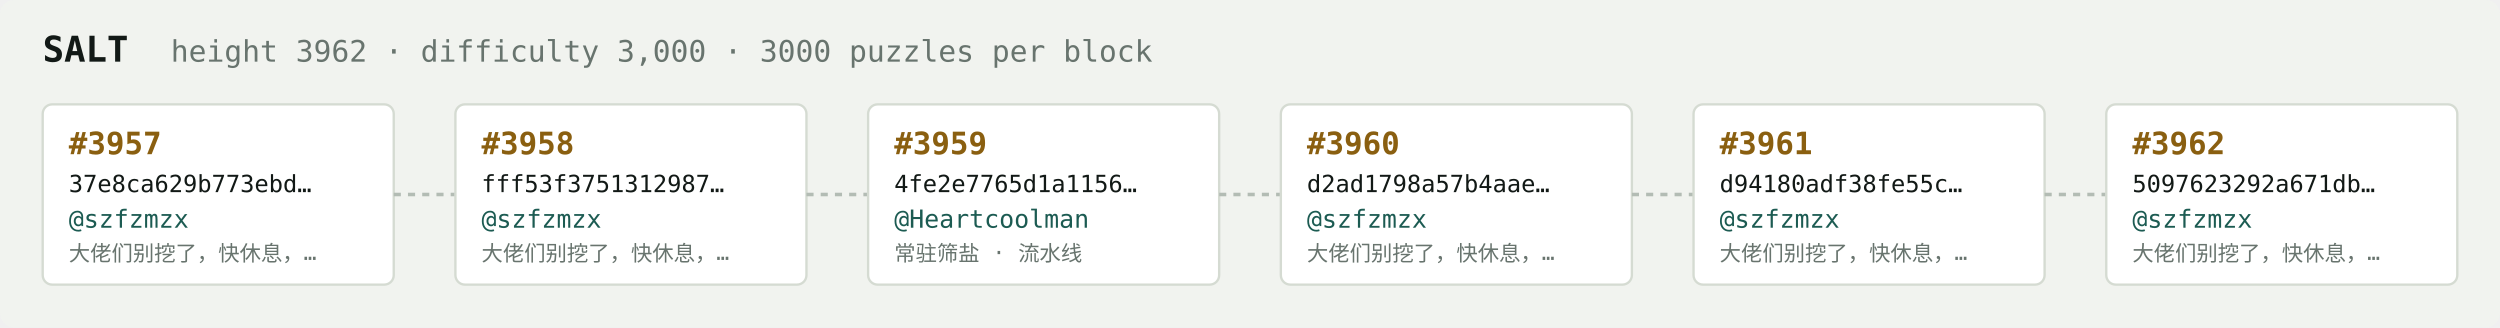
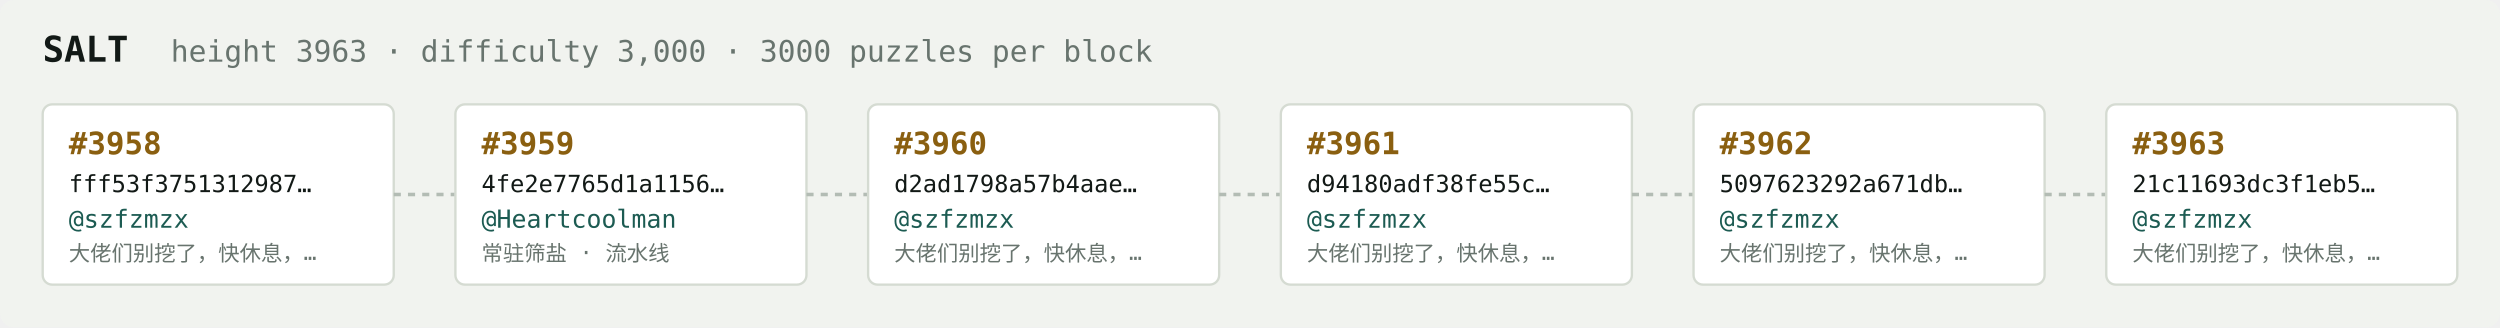
<svg xmlns="http://www.w3.org/2000/svg" width="1054" height="138" viewBox="0 0 1054 138" font-family="ui-monospace,SFMono-Regular,Menlo,monospace">
  <rect fill="#f1f3ef" width="1054" height="138" rx="6" />
  <text x="18" y="26" fill="#121916" font-size="15" font-weight="700">SALT</text>
-   <text x="72" y="26" fill="#68746e" font-size="12.5">height 3962 · difficulty 3,000 · 3000 puzzles per block</text>
+   <text x="72" y="26" fill="#68746e" font-size="12.5">height 3963 · difficulty 3,000 · 3000 puzzles per block</text>
  <rect x="18" y="44" width="148" height="76" rx="4" fill="#ffffff" stroke="#d5dbd2" stroke-width="1" />
-   <text x="29" y="65" fill="#8a5f10" font-size="13" font-weight="700">#3957</text>
-   <text x="29" y="81" fill="#121916" font-size="10">37e8ca629b773ebd…</text>
+   <text x="29" y="65" fill="#8a5f10" font-size="13" font-weight="700">#3958</text>
+   <text x="29" y="81" fill="#121916" font-size="10">fff53f3751312987…</text>
  <text x="29" y="96" fill="#1c5b52" font-size="10.5">@szfzmzx</text>
  <text x="29" y="110" fill="#68746e" font-size="9">大佬们别挖了，快休息，…</text>
  <line x1="166" y1="82.0" x2="192" y2="82.0" stroke="#b3bcb4" stroke-width="1.5" stroke-dasharray="3 3" />
  <rect x="192" y="44" width="148" height="76" rx="4" fill="#ffffff" stroke="#d5dbd2" stroke-width="1" />
-   <text x="203" y="65" fill="#8a5f10" font-size="13" font-weight="700">#3958</text>
-   <text x="203" y="81" fill="#121916" font-size="10">fff53f3751312987…</text>
-   <text x="203" y="96" fill="#1c5b52" font-size="10.5">@szfzmzx</text>
-   <text x="203" y="110" fill="#68746e" font-size="9">大佬们别挖了，快休息，…</text>
+   <text x="203" y="65" fill="#8a5f10" font-size="13" font-weight="700">#3959</text>
+   <text x="203" y="81" fill="#121916" font-size="10">4fe2e7765d1a1156…</text>
+   <text x="203" y="96" fill="#1c5b52" font-size="10.5">@Heartcoolman</text>
+   <text x="203" y="110" fill="#68746e" font-size="9">常驻筛盐 · 流水线</text>
  <line x1="340" y1="82.0" x2="366" y2="82.0" stroke="#b3bcb4" stroke-width="1.5" stroke-dasharray="3 3" />
  <rect x="366" y="44" width="148" height="76" rx="4" fill="#ffffff" stroke="#d5dbd2" stroke-width="1" />
-   <text x="377" y="65" fill="#8a5f10" font-size="13" font-weight="700">#3959</text>
-   <text x="377" y="81" fill="#121916" font-size="10">4fe2e7765d1a1156…</text>
-   <text x="377" y="96" fill="#1c5b52" font-size="10.5">@Heartcoolman</text>
-   <text x="377" y="110" fill="#68746e" font-size="9">常驻筛盐 · 流水线</text>
+   <text x="377" y="65" fill="#8a5f10" font-size="13" font-weight="700">#3960</text>
+   <text x="377" y="81" fill="#121916" font-size="10">d2ad1798a57b4aae…</text>
+   <text x="377" y="96" fill="#1c5b52" font-size="10.5">@szfzmzx</text>
+   <text x="377" y="110" fill="#68746e" font-size="9">大佬们别挖了，快休息，…</text>
  <line x1="514" y1="82.0" x2="540" y2="82.0" stroke="#b3bcb4" stroke-width="1.5" stroke-dasharray="3 3" />
  <rect x="540" y="44" width="148" height="76" rx="4" fill="#ffffff" stroke="#d5dbd2" stroke-width="1" />
-   <text x="551" y="65" fill="#8a5f10" font-size="13" font-weight="700">#3960</text>
-   <text x="551" y="81" fill="#121916" font-size="10">d2ad1798a57b4aae…</text>
+   <text x="551" y="65" fill="#8a5f10" font-size="13" font-weight="700">#3961</text>
+   <text x="551" y="81" fill="#121916" font-size="10">d94180adf38fe55c…</text>
  <text x="551" y="96" fill="#1c5b52" font-size="10.5">@szfzmzx</text>
  <text x="551" y="110" fill="#68746e" font-size="9">大佬们别挖了，快休息，…</text>
  <line x1="688" y1="82.0" x2="714" y2="82.0" stroke="#b3bcb4" stroke-width="1.5" stroke-dasharray="3 3" />
  <rect x="714" y="44" width="148" height="76" rx="4" fill="#ffffff" stroke="#d5dbd2" stroke-width="1" />
-   <text x="725" y="65" fill="#8a5f10" font-size="13" font-weight="700">#3961</text>
-   <text x="725" y="81" fill="#121916" font-size="10">d94180adf38fe55c…</text>
+   <text x="725" y="65" fill="#8a5f10" font-size="13" font-weight="700">#3962</text>
+   <text x="725" y="81" fill="#121916" font-size="10">5097623292a671db…</text>
  <text x="725" y="96" fill="#1c5b52" font-size="10.5">@szfzmzx</text>
  <text x="725" y="110" fill="#68746e" font-size="9">大佬们别挖了，快休息，…</text>
  <line x1="862" y1="82.0" x2="888" y2="82.0" stroke="#b3bcb4" stroke-width="1.5" stroke-dasharray="3 3" />
  <rect x="888" y="44" width="148" height="76" rx="4" fill="#ffffff" stroke="#d5dbd2" stroke-width="1" />
-   <text x="899" y="65" fill="#8a5f10" font-size="13" font-weight="700">#3962</text>
-   <text x="899" y="81" fill="#121916" font-size="10">5097623292a671db…</text>
+   <text x="899" y="65" fill="#8a5f10" font-size="13" font-weight="700">#3963</text>
+   <text x="899" y="81" fill="#121916" font-size="10">21c11693dc3f1eb5…</text>
  <text x="899" y="96" fill="#1c5b52" font-size="10.5">@szfzmzx</text>
  <text x="899" y="110" fill="#68746e" font-size="9">大佬们别挖了，快休息，…</text>
</svg>
